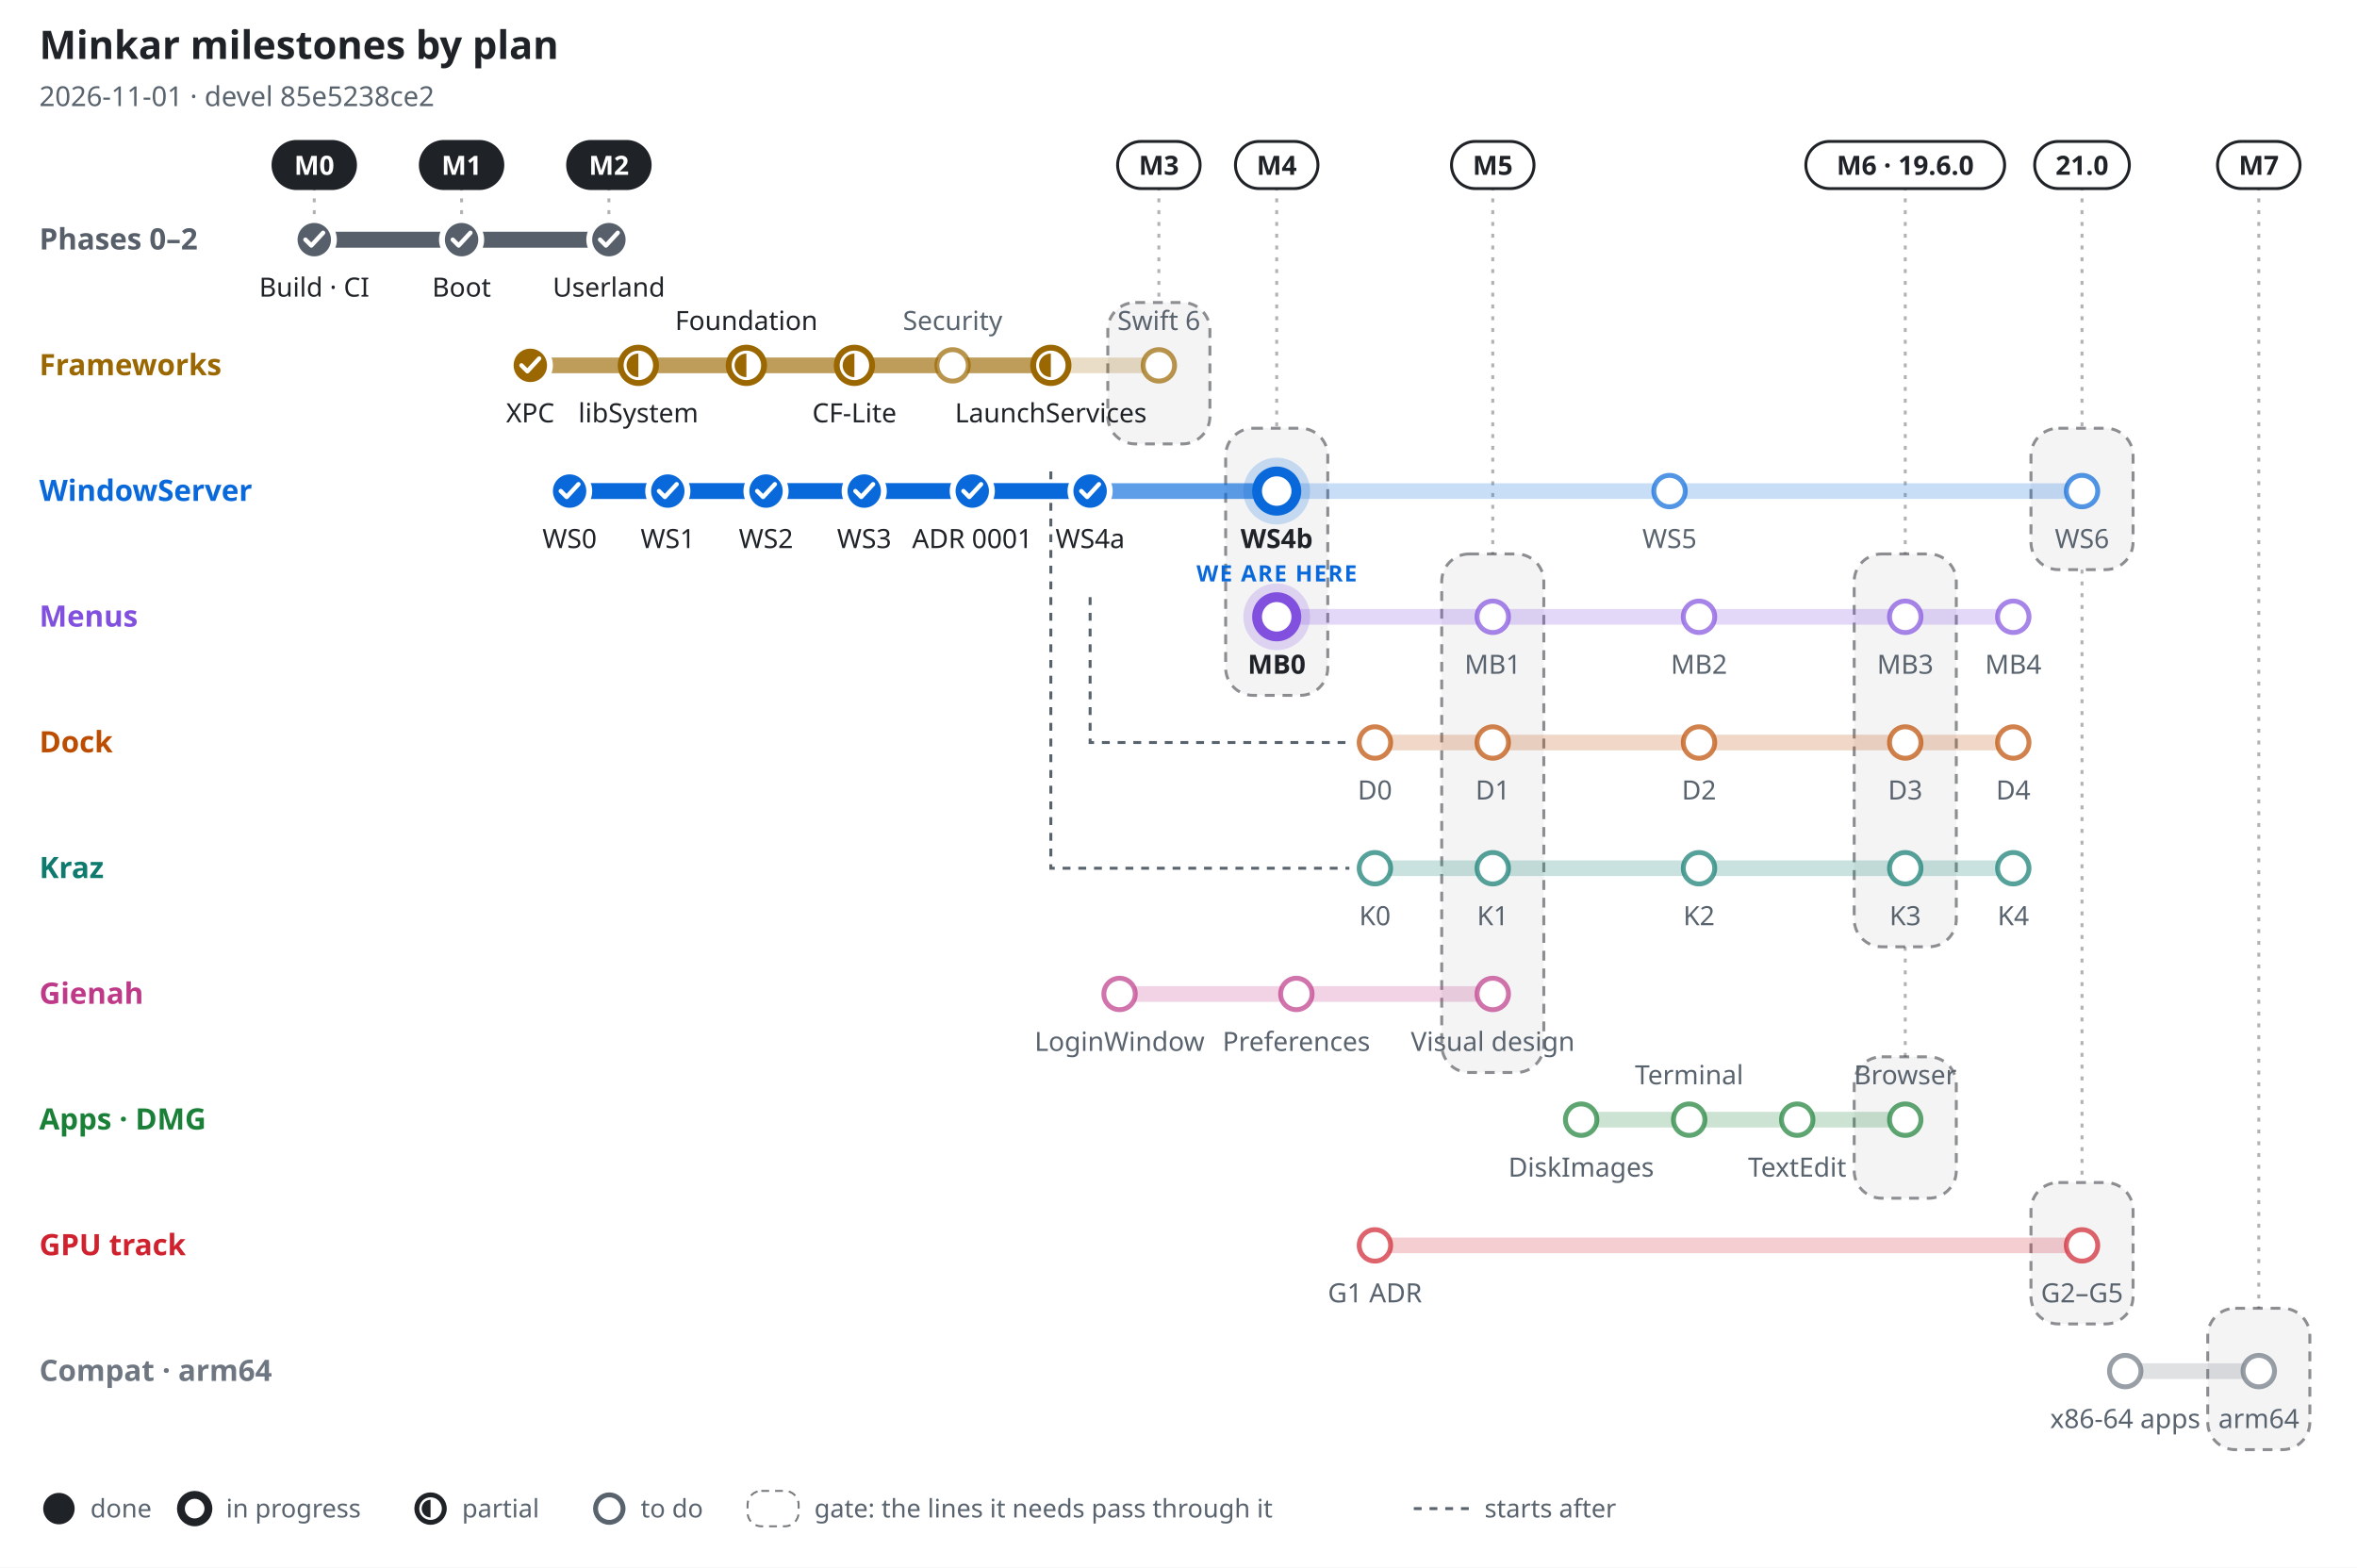
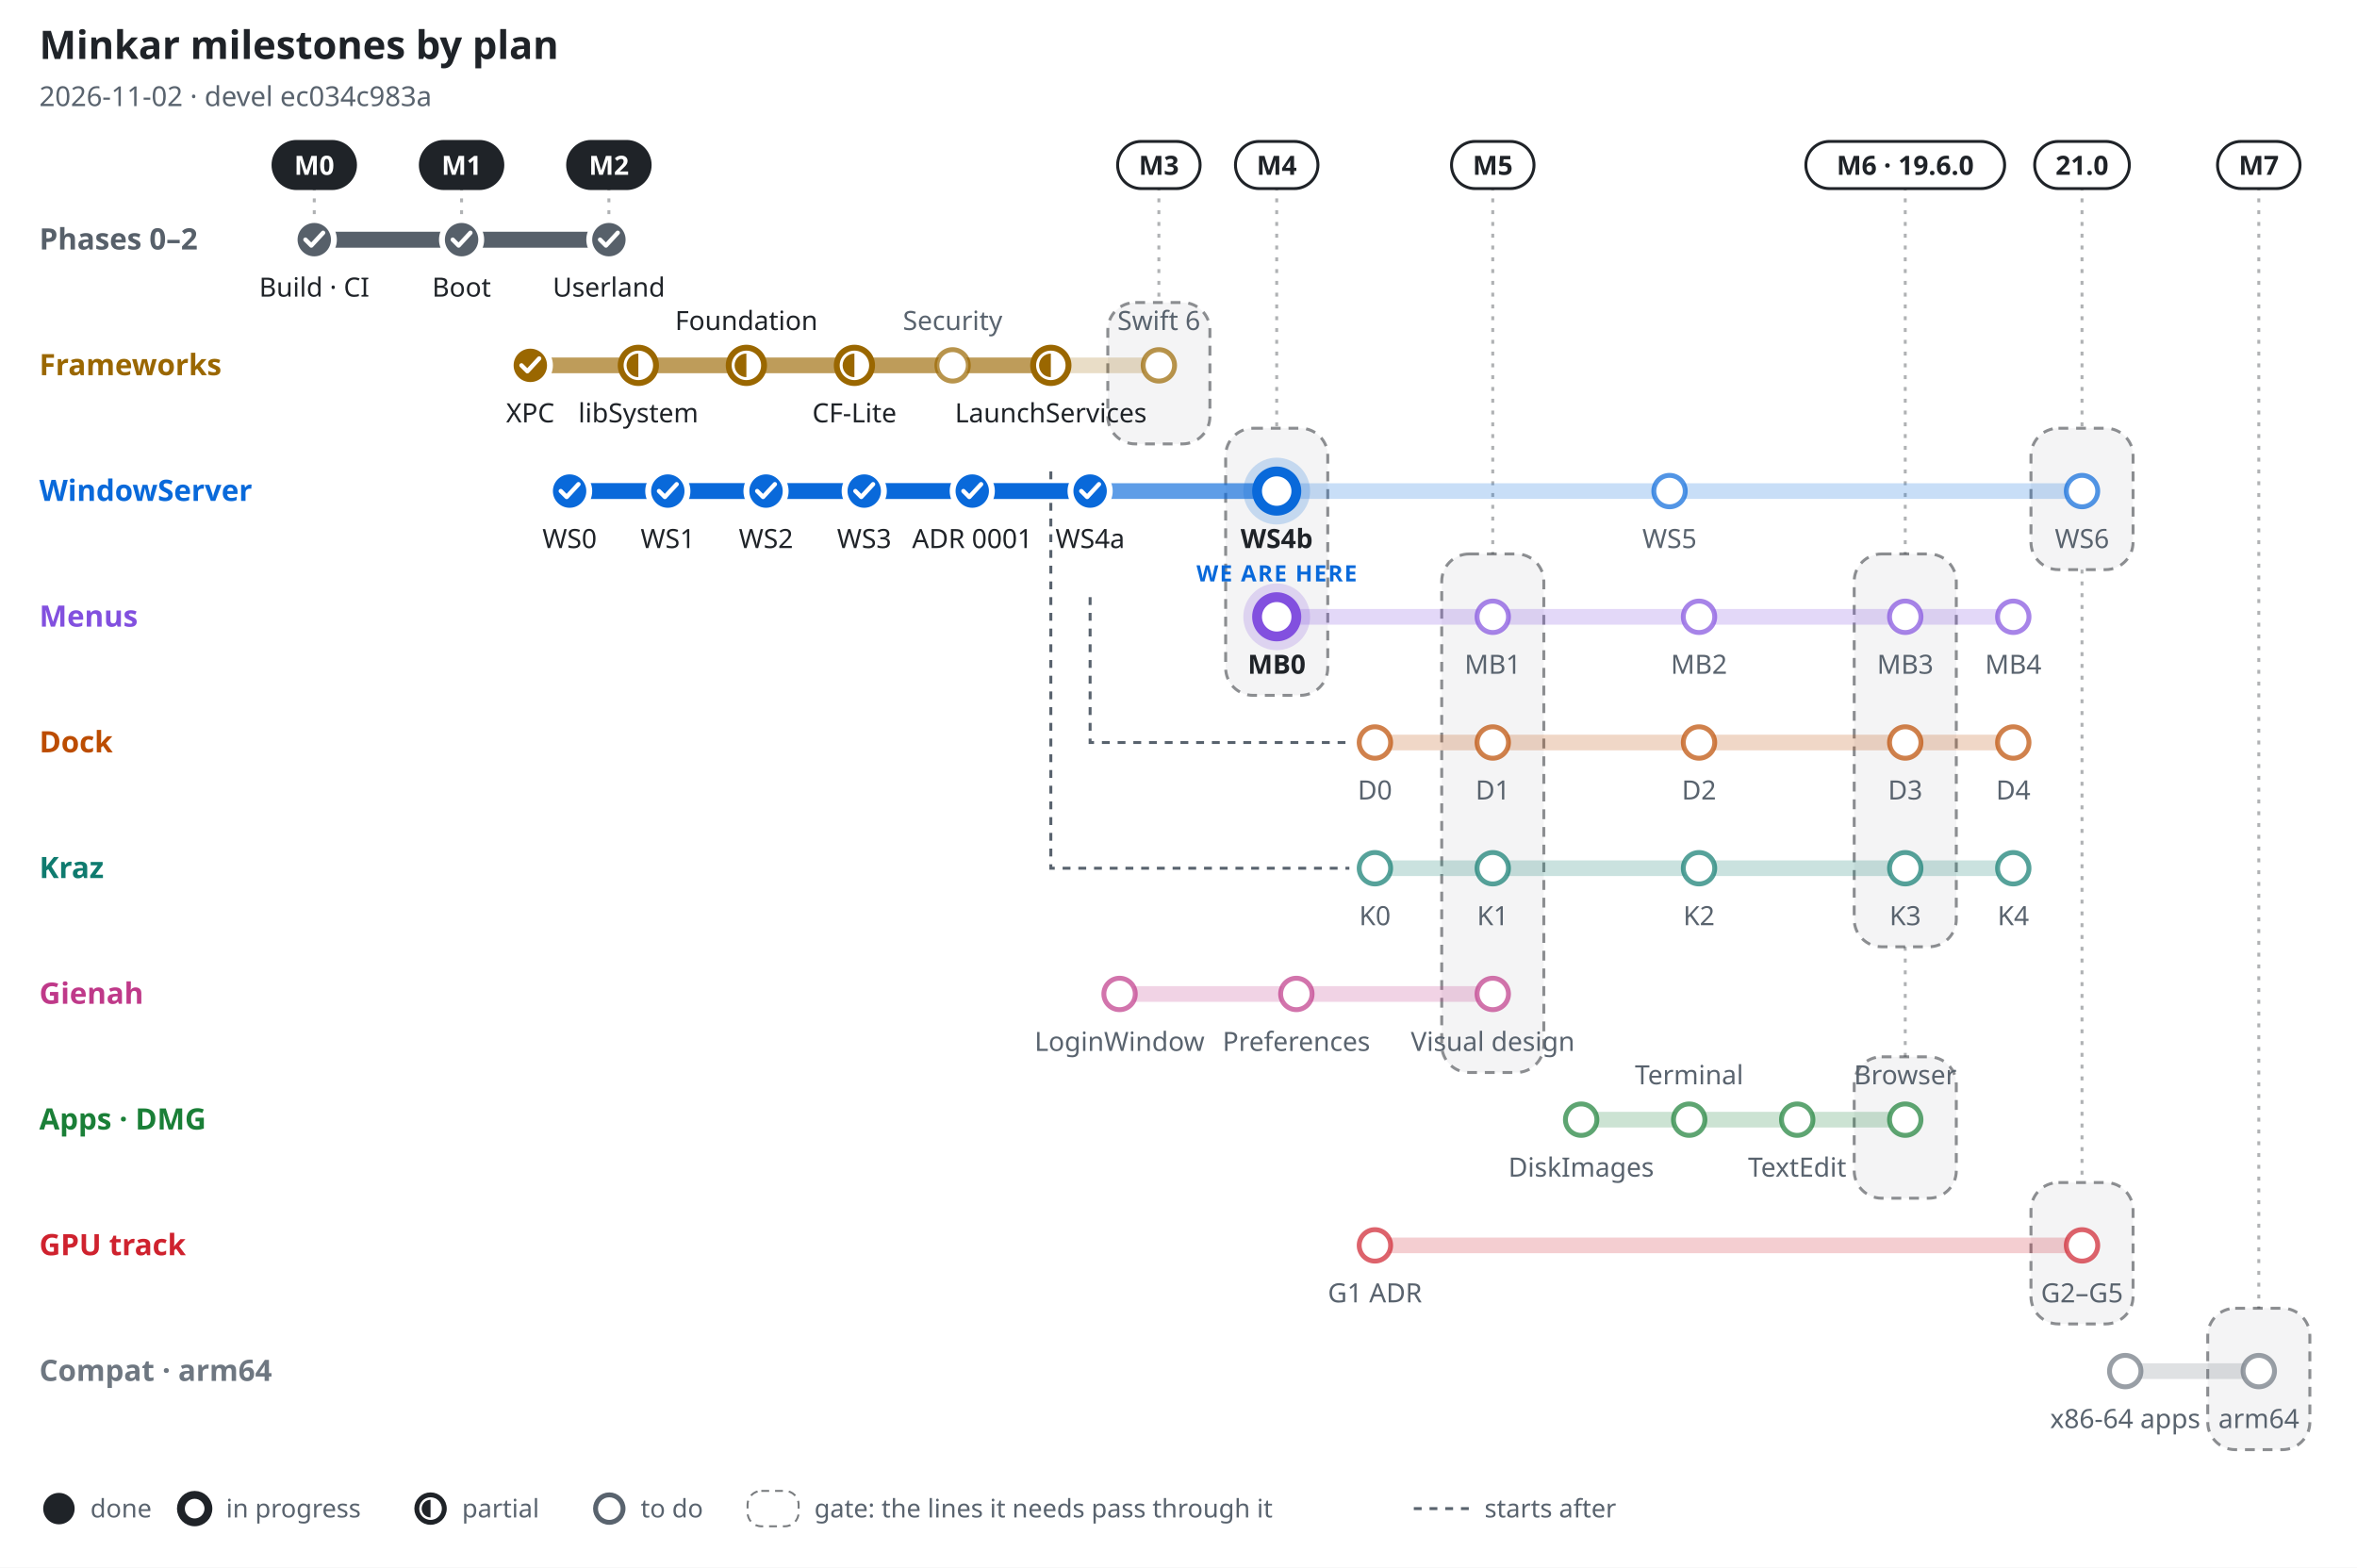
- <svg xmlns="http://www.w3.org/2000/svg" width="1200" height="798" viewBox="0 0 1200 798" font-family="-apple-system, BlinkMacSystemFont, 'Segoe UI', 'Noto Sans', Helvetica, Arial, sans-serif" role="img" aria-label="Minkar milestones by plan, 2026-11-01">
+ <svg xmlns="http://www.w3.org/2000/svg" width="1200" height="798" viewBox="0 0 1200 798" font-family="-apple-system, BlinkMacSystemFont, 'Segoe UI', 'Noto Sans', Helvetica, Arial, sans-serif" role="img" aria-label="Minkar milestones by plan, 2026-11-02">
  <rect width="1200" height="798" fill="#ffffff" />
  <text x="20" y="30" font-size="20" font-weight="700" fill="#1f2328" text-anchor="start">Minkar milestones by plan</text>
-   <text x="20" y="54" font-size="14" font-weight="400" fill="#59636e" text-anchor="start">2026-11-01 · devel 85e5238ce2</text>
+   <text x="20" y="54" font-size="14" font-weight="400" fill="#59636e" text-anchor="start">2026-11-02 · devel ec034c983a</text>
  <line x1="160" y1="95" x2="160" y2="110" stroke="#1f2328" stroke-opacity=".35" stroke-width="1.5" stroke-dasharray="2 4" />
  <rect x="139" y="72" width="42" height="24" rx="12" fill="#1f2328" stroke="#1f2328" stroke-width="1.5" />
  <text x="160" y="89" font-size="13.5" font-weight="700" fill="#ffffff" text-anchor="middle">M0</text>
  <line x1="235" y1="95" x2="235" y2="110" stroke="#1f2328" stroke-opacity=".35" stroke-width="1.5" stroke-dasharray="2 4" />
  <rect x="214" y="72" width="42" height="24" rx="12" fill="#1f2328" stroke="#1f2328" stroke-width="1.5" />
  <text x="235" y="89" font-size="13.5" font-weight="700" fill="#ffffff" text-anchor="middle">M1</text>
  <line x1="310" y1="95" x2="310" y2="110" stroke="#1f2328" stroke-opacity=".35" stroke-width="1.5" stroke-dasharray="2 4" />
  <rect x="289" y="72" width="42" height="24" rx="12" fill="#1f2328" stroke="#1f2328" stroke-width="1.5" />
  <text x="310" y="89" font-size="13.5" font-weight="700" fill="#ffffff" text-anchor="middle">M2</text>
  <line x1="590" y1="95" x2="590" y2="154" stroke="#1f2328" stroke-opacity=".35" stroke-width="1.5" stroke-dasharray="2 4" />
  <rect x="564" y="154" width="52" height="72" rx="14" fill="#1f2328" fill-opacity=".05" stroke="#1f2328" stroke-opacity=".5" stroke-width="1.5" stroke-dasharray="5 4" />
  <rect x="569" y="72" width="42" height="24" rx="12" fill="#ffffff" stroke="#1f2328" stroke-width="1.5" />
  <text x="590" y="89" font-size="13.5" font-weight="700" fill="#1f2328" text-anchor="middle">M3</text>
  <line x1="650" y1="95" x2="650" y2="218" stroke="#1f2328" stroke-opacity=".35" stroke-width="1.5" stroke-dasharray="2 4" />
  <rect x="624" y="218" width="52" height="136" rx="14" fill="#1f2328" fill-opacity=".05" stroke="#1f2328" stroke-opacity=".5" stroke-width="1.5" stroke-dasharray="5 4" />
  <rect x="629" y="72" width="42" height="24" rx="12" fill="#ffffff" stroke="#1f2328" stroke-width="1.5" />
  <text x="650" y="89" font-size="13.5" font-weight="700" fill="#1f2328" text-anchor="middle">M4</text>
  <line x1="760" y1="95" x2="760" y2="282" stroke="#1f2328" stroke-opacity=".35" stroke-width="1.5" stroke-dasharray="2 4" />
  <rect x="734" y="282" width="52" height="264" rx="14" fill="#1f2328" fill-opacity=".05" stroke="#1f2328" stroke-opacity=".5" stroke-width="1.5" stroke-dasharray="5 4" />
  <rect x="739" y="72" width="42" height="24" rx="12" fill="#ffffff" stroke="#1f2328" stroke-width="1.5" />
  <text x="760" y="89" font-size="13.5" font-weight="700" fill="#1f2328" text-anchor="middle">M5</text>
  <line x1="970" y1="95" x2="970" y2="282" stroke="#1f2328" stroke-opacity=".35" stroke-width="1.5" stroke-dasharray="2 4" />
  <rect x="944" y="282" width="52" height="200" rx="14" fill="#1f2328" fill-opacity=".05" stroke="#1f2328" stroke-opacity=".5" stroke-width="1.5" stroke-dasharray="5 4" />
  <line x1="970" y1="482" x2="970" y2="538" stroke="#1f2328" stroke-opacity=".35" stroke-width="1.5" stroke-dasharray="2 4" />
  <rect x="944" y="538" width="52" height="72" rx="14" fill="#1f2328" fill-opacity=".05" stroke="#1f2328" stroke-opacity=".5" stroke-width="1.5" stroke-dasharray="5 4" />
  <rect x="919.4" y="72" width="101.2" height="24" rx="12" fill="#ffffff" stroke="#1f2328" stroke-width="1.5" />
  <text x="970" y="89" font-size="13.5" font-weight="700" fill="#1f2328" text-anchor="middle">M6 · 19.6.0</text>
  <line x1="1060" y1="95" x2="1060" y2="218" stroke="#1f2328" stroke-opacity=".35" stroke-width="1.5" stroke-dasharray="2 4" />
  <rect x="1034" y="218" width="52" height="72" rx="14" fill="#1f2328" fill-opacity=".05" stroke="#1f2328" stroke-opacity=".5" stroke-width="1.5" stroke-dasharray="5 4" />
  <line x1="1060" y1="290" x2="1060" y2="602" stroke="#1f2328" stroke-opacity=".35" stroke-width="1.5" stroke-dasharray="2 4" />
  <rect x="1034" y="602" width="52" height="72" rx="14" fill="#1f2328" fill-opacity=".05" stroke="#1f2328" stroke-opacity=".5" stroke-width="1.5" stroke-dasharray="5 4" />
  <rect x="1035.9" y="72" width="48.2" height="24" rx="12" fill="#ffffff" stroke="#1f2328" stroke-width="1.5" />
  <text x="1060" y="89" font-size="13.5" font-weight="700" fill="#1f2328" text-anchor="middle">21.0</text>
  <line x1="1150" y1="95" x2="1150" y2="666" stroke="#1f2328" stroke-opacity=".35" stroke-width="1.5" stroke-dasharray="2 4" />
  <rect x="1124" y="666" width="52" height="72" rx="14" fill="#1f2328" fill-opacity=".05" stroke="#1f2328" stroke-opacity=".5" stroke-width="1.5" stroke-dasharray="5 4" />
  <rect x="1129" y="72" width="42" height="24" rx="12" fill="#ffffff" stroke="#1f2328" stroke-width="1.5" />
  <text x="1150" y="89" font-size="13.5" font-weight="700" fill="#1f2328" text-anchor="middle">M7</text>
  <path d="M555 304 V378 H687" fill="none" stroke="#59636e" stroke-width="1.5" stroke-dasharray="4 4" />
  <path d="M535 240 V442 H687" fill="none" stroke="#59636e" stroke-width="1.5" stroke-dasharray="4 4" />
  <text x="20" y="127" font-size="15" font-weight="700" fill="#57606a" text-anchor="start">Phases 0–2</text>
  <line x1="160" y1="122" x2="310" y2="122" stroke="#57606a" stroke-opacity=".22" stroke-width="8" stroke-linecap="round" />
  <line x1="160" y1="122" x2="310" y2="122" stroke="#57606a" stroke-opacity=".55" stroke-width="8" stroke-linecap="round" />
  <line x1="160" y1="122" x2="310" y2="122" stroke="#57606a" stroke-opacity="1" stroke-width="8" stroke-linecap="round" />
  <circle cx="160" cy="122" r="10" fill="#57606a" stroke="#ffffff" stroke-width="3" />
  <path d="M155.5 122 l3 3 l6 -6.5" fill="none" stroke="#ffffff" stroke-width="2.2" stroke-linecap="round" stroke-linejoin="round" />
  <text x="160" y="151" font-size="13.5" font-weight="500" fill="#1f2328" text-anchor="middle">Build · CI</text>
  <circle cx="235" cy="122" r="10" fill="#57606a" stroke="#ffffff" stroke-width="3" />
  <path d="M230.5 122 l3 3 l6 -6.5" fill="none" stroke="#ffffff" stroke-width="2.2" stroke-linecap="round" stroke-linejoin="round" />
  <text x="235" y="151" font-size="13.5" font-weight="500" fill="#1f2328" text-anchor="middle">Boot</text>
  <circle cx="310" cy="122" r="10" fill="#57606a" stroke="#ffffff" stroke-width="3" />
  <path d="M305.5 122 l3 3 l6 -6.5" fill="none" stroke="#ffffff" stroke-width="2.2" stroke-linecap="round" stroke-linejoin="round" />
  <text x="310" y="151" font-size="13.5" font-weight="500" fill="#1f2328" text-anchor="middle">Userland</text>
  <text x="20" y="191" font-size="15" font-weight="700" fill="#9a6700" text-anchor="start">Frameworks</text>
  <line x1="270" y1="186" x2="590" y2="186" stroke="#9a6700" stroke-opacity=".22" stroke-width="8" stroke-linecap="round" />
  <line x1="270" y1="186" x2="535" y2="186" stroke="#9a6700" stroke-opacity=".55" stroke-width="8" stroke-linecap="round" />
  <line x1="270" y1="186" x2="270" y2="186" stroke="#9a6700" stroke-opacity="1" stroke-width="8" stroke-linecap="round" />
  <circle cx="270" cy="186" r="10" fill="#9a6700" stroke="#ffffff" stroke-width="3" />
  <path d="M265.5 186 l3 3 l6 -6.5" fill="none" stroke="#ffffff" stroke-width="2.2" stroke-linecap="round" stroke-linejoin="round" />
  <text x="270" y="215" font-size="13.5" font-weight="500" fill="#1f2328" text-anchor="middle">XPC</text>
  <circle cx="325" cy="186" r="9" fill="#ffffff" stroke="#9a6700" stroke-width="3" />
  <path d="M325 180 A6 6 0 0 0 325 192 Z" fill="#9a6700" />
  <text x="325" y="215" font-size="13.5" font-weight="500" fill="#1f2328" text-anchor="middle">libSystem</text>
  <circle cx="380" cy="186" r="9" fill="#ffffff" stroke="#9a6700" stroke-width="3" />
  <path d="M380 180 A6 6 0 0 0 380 192 Z" fill="#9a6700" />
  <text x="380" y="168" font-size="13.5" font-weight="500" fill="#1f2328" text-anchor="middle">Foundation</text>
  <circle cx="435" cy="186" r="9" fill="#ffffff" stroke="#9a6700" stroke-width="3" />
  <path d="M435 180 A6 6 0 0 0 435 192 Z" fill="#9a6700" />
  <text x="435" y="215" font-size="13.5" font-weight="500" fill="#1f2328" text-anchor="middle">CF-Lite</text>
  <circle cx="485" cy="186" r="8" fill="#ffffff" stroke="#9a6700" stroke-opacity=".7" stroke-width="2.5" />
  <text x="485" y="168" font-size="13.5" font-weight="500" fill="#59636e" text-anchor="middle">Security</text>
  <circle cx="535" cy="186" r="9" fill="#ffffff" stroke="#9a6700" stroke-width="3" />
  <path d="M535 180 A6 6 0 0 0 535 192 Z" fill="#9a6700" />
  <text x="535" y="215" font-size="13.5" font-weight="500" fill="#1f2328" text-anchor="middle">LaunchServices</text>
  <circle cx="590" cy="186" r="8" fill="#ffffff" stroke="#9a6700" stroke-opacity=".7" stroke-width="2.5" />
  <text x="590" y="168" font-size="13.5" font-weight="500" fill="#59636e" text-anchor="middle">Swift 6</text>
  <text x="20" y="255" font-size="15" font-weight="700" fill="#0969da" text-anchor="start">WindowServer</text>
  <line x1="290" y1="250" x2="1060" y2="250" stroke="#0969da" stroke-opacity=".22" stroke-width="8" stroke-linecap="round" />
  <line x1="290" y1="250" x2="650" y2="250" stroke="#0969da" stroke-opacity=".55" stroke-width="8" stroke-linecap="round" />
  <line x1="290" y1="250" x2="555" y2="250" stroke="#0969da" stroke-opacity="1" stroke-width="8" stroke-linecap="round" />
  <circle cx="290" cy="250" r="10" fill="#0969da" stroke="#ffffff" stroke-width="3" />
  <path d="M285.5 250 l3 3 l6 -6.5" fill="none" stroke="#ffffff" stroke-width="2.2" stroke-linecap="round" stroke-linejoin="round" />
  <text x="290" y="279" font-size="13.5" font-weight="500" fill="#1f2328" text-anchor="middle">WS0</text>
  <circle cx="340" cy="250" r="10" fill="#0969da" stroke="#ffffff" stroke-width="3" />
  <path d="M335.5 250 l3 3 l6 -6.5" fill="none" stroke="#ffffff" stroke-width="2.2" stroke-linecap="round" stroke-linejoin="round" />
  <text x="340" y="279" font-size="13.5" font-weight="500" fill="#1f2328" text-anchor="middle">WS1</text>
  <circle cx="390" cy="250" r="10" fill="#0969da" stroke="#ffffff" stroke-width="3" />
  <path d="M385.5 250 l3 3 l6 -6.5" fill="none" stroke="#ffffff" stroke-width="2.2" stroke-linecap="round" stroke-linejoin="round" />
  <text x="390" y="279" font-size="13.5" font-weight="500" fill="#1f2328" text-anchor="middle">WS2</text>
  <circle cx="440" cy="250" r="10" fill="#0969da" stroke="#ffffff" stroke-width="3" />
  <path d="M435.5 250 l3 3 l6 -6.5" fill="none" stroke="#ffffff" stroke-width="2.2" stroke-linecap="round" stroke-linejoin="round" />
  <text x="440" y="279" font-size="13.5" font-weight="500" fill="#1f2328" text-anchor="middle">WS3</text>
  <circle cx="495" cy="250" r="10" fill="#0969da" stroke="#ffffff" stroke-width="3" />
  <path d="M490.5 250 l3 3 l6 -6.5" fill="none" stroke="#ffffff" stroke-width="2.2" stroke-linecap="round" stroke-linejoin="round" />
  <text x="495" y="279" font-size="13.5" font-weight="500" fill="#1f2328" text-anchor="middle">ADR 0001</text>
  <circle cx="555" cy="250" r="10" fill="#0969da" stroke="#ffffff" stroke-width="3" />
  <path d="M550.5 250 l3 3 l6 -6.5" fill="none" stroke="#ffffff" stroke-width="2.2" stroke-linecap="round" stroke-linejoin="round" />
  <text x="555" y="279" font-size="13.5" font-weight="500" fill="#1f2328" text-anchor="middle">WS4a</text>
  <circle cx="650" cy="250" r="17" fill="#0969da" fill-opacity=".2" />
  <circle cx="650" cy="250" r="10" fill="#ffffff" stroke="#0969da" stroke-width="5" />
  <text x="650" y="279" font-size="13.5" font-weight="700" fill="#1f2328" text-anchor="middle">WS4b</text>
  <text x="650" y="296" font-size="11.5" font-weight="800" fill="#0969da" text-anchor="middle" letter-spacing=".06em">WE ARE HERE</text>
  <circle cx="850" cy="250" r="8" fill="#ffffff" stroke="#0969da" stroke-opacity=".7" stroke-width="2.5" />
  <text x="850" y="279" font-size="13.5" font-weight="500" fill="#59636e" text-anchor="middle">WS5</text>
  <circle cx="1060" cy="250" r="8" fill="#ffffff" stroke="#0969da" stroke-opacity=".7" stroke-width="2.5" />
  <text x="1060" y="279" font-size="13.5" font-weight="500" fill="#59636e" text-anchor="middle">WS6</text>
  <text x="20" y="319" font-size="15" font-weight="700" fill="#8250df" text-anchor="start">Menus</text>
  <line x1="650" y1="314" x2="1025" y2="314" stroke="#8250df" stroke-opacity=".22" stroke-width="8" stroke-linecap="round" />
  <line x1="650" y1="314" x2="650" y2="314" stroke="#8250df" stroke-opacity=".55" stroke-width="8" stroke-linecap="round" />
  <circle cx="650" cy="314" r="17" fill="#8250df" fill-opacity=".2" />
  <circle cx="650" cy="314" r="10" fill="#ffffff" stroke="#8250df" stroke-width="5" />
  <text x="650" y="343" font-size="13.5" font-weight="700" fill="#1f2328" text-anchor="middle">MB0</text>
  <circle cx="760" cy="314" r="8" fill="#ffffff" stroke="#8250df" stroke-opacity=".7" stroke-width="2.5" />
  <text x="760" y="343" font-size="13.5" font-weight="500" fill="#59636e" text-anchor="middle">MB1</text>
  <circle cx="865" cy="314" r="8" fill="#ffffff" stroke="#8250df" stroke-opacity=".7" stroke-width="2.5" />
  <text x="865" y="343" font-size="13.5" font-weight="500" fill="#59636e" text-anchor="middle">MB2</text>
  <circle cx="970" cy="314" r="8" fill="#ffffff" stroke="#8250df" stroke-opacity=".7" stroke-width="2.5" />
  <text x="970" y="343" font-size="13.5" font-weight="500" fill="#59636e" text-anchor="middle">MB3</text>
  <circle cx="1025" cy="314" r="8" fill="#ffffff" stroke="#8250df" stroke-opacity=".7" stroke-width="2.5" />
  <text x="1025" y="343" font-size="13.5" font-weight="500" fill="#59636e" text-anchor="middle">MB4</text>
  <text x="20" y="383" font-size="15" font-weight="700" fill="#bc4c00" text-anchor="start">Dock</text>
  <line x1="700" y1="378" x2="1025" y2="378" stroke="#bc4c00" stroke-opacity=".22" stroke-width="8" stroke-linecap="round" />
  <circle cx="700" cy="378" r="8" fill="#ffffff" stroke="#bc4c00" stroke-opacity=".7" stroke-width="2.5" />
  <text x="700" y="407" font-size="13.5" font-weight="500" fill="#59636e" text-anchor="middle">D0</text>
  <circle cx="760" cy="378" r="8" fill="#ffffff" stroke="#bc4c00" stroke-opacity=".7" stroke-width="2.5" />
  <text x="760" y="407" font-size="13.5" font-weight="500" fill="#59636e" text-anchor="middle">D1</text>
  <circle cx="865" cy="378" r="8" fill="#ffffff" stroke="#bc4c00" stroke-opacity=".7" stroke-width="2.5" />
  <text x="865" y="407" font-size="13.5" font-weight="500" fill="#59636e" text-anchor="middle">D2</text>
  <circle cx="970" cy="378" r="8" fill="#ffffff" stroke="#bc4c00" stroke-opacity=".7" stroke-width="2.5" />
  <text x="970" y="407" font-size="13.5" font-weight="500" fill="#59636e" text-anchor="middle">D3</text>
  <circle cx="1025" cy="378" r="8" fill="#ffffff" stroke="#bc4c00" stroke-opacity=".7" stroke-width="2.5" />
  <text x="1025" y="407" font-size="13.5" font-weight="500" fill="#59636e" text-anchor="middle">D4</text>
  <text x="20" y="447" font-size="15" font-weight="700" fill="#0f7b6f" text-anchor="start">Kraz</text>
  <line x1="700" y1="442" x2="1025" y2="442" stroke="#0f7b6f" stroke-opacity=".22" stroke-width="8" stroke-linecap="round" />
  <circle cx="700" cy="442" r="8" fill="#ffffff" stroke="#0f7b6f" stroke-opacity=".7" stroke-width="2.5" />
  <text x="700" y="471" font-size="13.5" font-weight="500" fill="#59636e" text-anchor="middle">K0</text>
  <circle cx="760" cy="442" r="8" fill="#ffffff" stroke="#0f7b6f" stroke-opacity=".7" stroke-width="2.5" />
  <text x="760" y="471" font-size="13.5" font-weight="500" fill="#59636e" text-anchor="middle">K1</text>
  <circle cx="865" cy="442" r="8" fill="#ffffff" stroke="#0f7b6f" stroke-opacity=".7" stroke-width="2.5" />
  <text x="865" y="471" font-size="13.5" font-weight="500" fill="#59636e" text-anchor="middle">K2</text>
  <circle cx="970" cy="442" r="8" fill="#ffffff" stroke="#0f7b6f" stroke-opacity=".7" stroke-width="2.5" />
  <text x="970" y="471" font-size="13.5" font-weight="500" fill="#59636e" text-anchor="middle">K3</text>
  <circle cx="1025" cy="442" r="8" fill="#ffffff" stroke="#0f7b6f" stroke-opacity=".7" stroke-width="2.5" />
  <text x="1025" y="471" font-size="13.5" font-weight="500" fill="#59636e" text-anchor="middle">K4</text>
  <text x="20" y="511" font-size="15" font-weight="700" fill="#bf3989" text-anchor="start">Gienah</text>
  <line x1="570" y1="506" x2="760" y2="506" stroke="#bf3989" stroke-opacity=".22" stroke-width="8" stroke-linecap="round" />
  <circle cx="570" cy="506" r="8" fill="#ffffff" stroke="#bf3989" stroke-opacity=".7" stroke-width="2.5" />
  <text x="570" y="535" font-size="13.5" font-weight="500" fill="#59636e" text-anchor="middle">LoginWindow</text>
  <circle cx="660" cy="506" r="8" fill="#ffffff" stroke="#bf3989" stroke-opacity=".7" stroke-width="2.5" />
  <text x="660" y="535" font-size="13.5" font-weight="500" fill="#59636e" text-anchor="middle">Preferences</text>
  <circle cx="760" cy="506" r="8" fill="#ffffff" stroke="#bf3989" stroke-opacity=".7" stroke-width="2.5" />
  <text x="760" y="535" font-size="13.5" font-weight="500" fill="#59636e" text-anchor="middle">Visual design</text>
  <text x="20" y="575" font-size="15" font-weight="700" fill="#1a7f37" text-anchor="start">Apps · DMG</text>
  <line x1="805" y1="570" x2="970" y2="570" stroke="#1a7f37" stroke-opacity=".22" stroke-width="8" stroke-linecap="round" />
  <circle cx="805" cy="570" r="8" fill="#ffffff" stroke="#1a7f37" stroke-opacity=".7" stroke-width="2.5" />
  <text x="805" y="599" font-size="13.5" font-weight="500" fill="#59636e" text-anchor="middle">DiskImages</text>
  <circle cx="860" cy="570" r="8" fill="#ffffff" stroke="#1a7f37" stroke-opacity=".7" stroke-width="2.5" />
  <text x="860" y="552" font-size="13.5" font-weight="500" fill="#59636e" text-anchor="middle">Terminal</text>
  <circle cx="915" cy="570" r="8" fill="#ffffff" stroke="#1a7f37" stroke-opacity=".7" stroke-width="2.5" />
  <text x="915" y="599" font-size="13.5" font-weight="500" fill="#59636e" text-anchor="middle">TextEdit</text>
  <circle cx="970" cy="570" r="8" fill="#ffffff" stroke="#1a7f37" stroke-opacity=".7" stroke-width="2.5" />
  <text x="970" y="552" font-size="13.5" font-weight="500" fill="#59636e" text-anchor="middle">Browser</text>
  <text x="20" y="639" font-size="15" font-weight="700" fill="#cf222e" text-anchor="start">GPU track</text>
  <line x1="700" y1="634" x2="1060" y2="634" stroke="#cf222e" stroke-opacity=".22" stroke-width="8" stroke-linecap="round" />
  <circle cx="700" cy="634" r="8" fill="#ffffff" stroke="#cf222e" stroke-opacity=".7" stroke-width="2.5" />
  <text x="700" y="663" font-size="13.5" font-weight="500" fill="#59636e" text-anchor="middle">G1 ADR</text>
  <circle cx="1060" cy="634" r="8" fill="#ffffff" stroke="#cf222e" stroke-opacity=".7" stroke-width="2.5" />
  <text x="1060" y="663" font-size="13.5" font-weight="500" fill="#59636e" text-anchor="middle">G2–G5</text>
  <text x="20" y="703" font-size="15" font-weight="700" fill="#6e7781" text-anchor="start">Compat · arm64</text>
  <line x1="1082" y1="698" x2="1150" y2="698" stroke="#6e7781" stroke-opacity=".22" stroke-width="8" stroke-linecap="round" />
  <circle cx="1082" cy="698" r="8" fill="#ffffff" stroke="#6e7781" stroke-opacity=".7" stroke-width="2.5" />
  <text x="1082" y="727" font-size="13.5" font-weight="500" fill="#59636e" text-anchor="middle">x86-64 apps</text>
  <circle cx="1150" cy="698" r="8" fill="#ffffff" stroke="#6e7781" stroke-opacity=".7" stroke-width="2.5" />
  <text x="1150" y="727" font-size="13.5" font-weight="500" fill="#59636e" text-anchor="middle">arm64</text>
  <circle cx="30" cy="768" r="8" fill="#1f2328" />
  <text x="46" y="772.5" font-size="13" font-weight="400" fill="#59636e" text-anchor="start">done</text>
  <circle cx="99.1" cy="768" r="7" fill="#ffffff" stroke="#1f2328" stroke-width="4" />
  <text x="115.1" y="772.5" font-size="13" font-weight="400" fill="#59636e" text-anchor="start">in progress</text>
  <circle cx="219.2" cy="768" r="7" fill="#ffffff" stroke="#1f2328" stroke-width="2.5" />
  <path d="M219.2 763.5 A4.5 4.5 0 0 0 219.2 772.5 Z" fill="#1f2328" />
  <text x="235.2" y="772.5" font-size="13" font-weight="400" fill="#59636e" text-anchor="start">partial</text>
  <circle cx="310.2" cy="768" r="7" fill="#ffffff" stroke="#59636e" stroke-width="2.5" />
  <text x="326.2" y="772.5" font-size="13" font-weight="400" fill="#59636e" text-anchor="start">to do</text>
  <rect x="380.6" y="759" width="26" height="18" rx="7" fill="none" stroke="#1f2328" stroke-opacity=".6" stroke-dasharray="4 3" />
  <text x="414.6" y="772.5" font-size="13" font-weight="400" fill="#59636e" text-anchor="start">gate: the lines it needs pass through it</text>
  <path d="M719.8 768 h28" stroke="#59636e" stroke-width="1.5" stroke-dasharray="4 4" />
  <text x="755.8" y="772.5" font-size="13" font-weight="400" fill="#59636e" text-anchor="start">starts after</text>
</svg>
